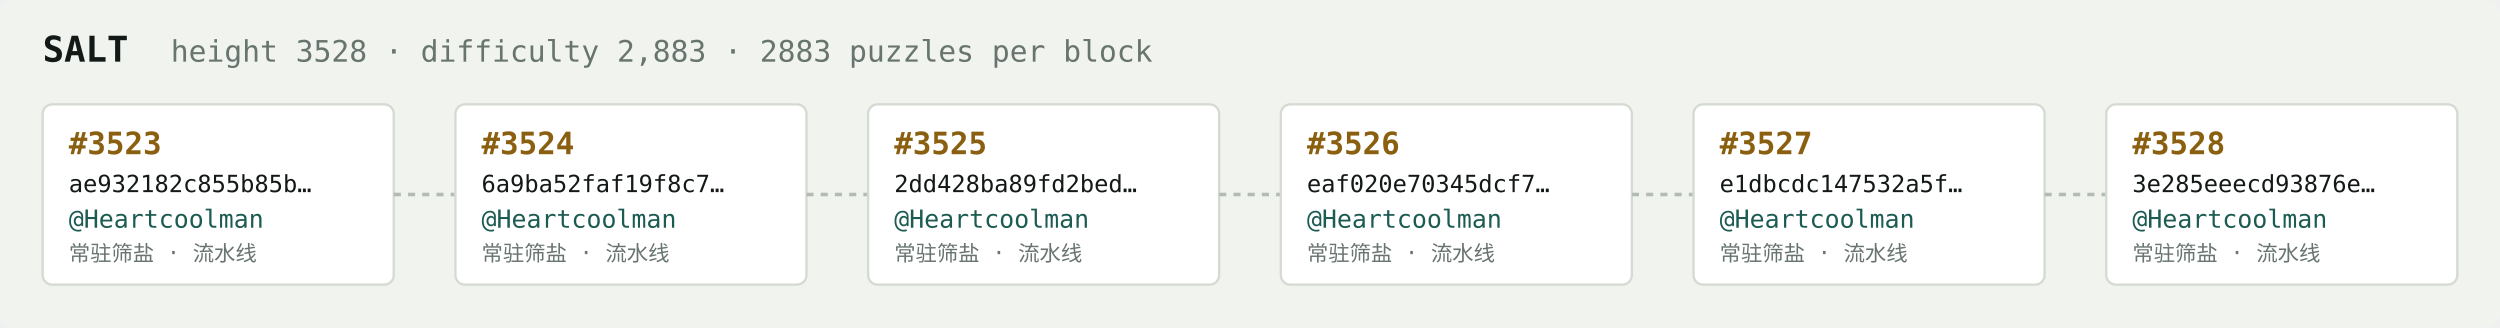
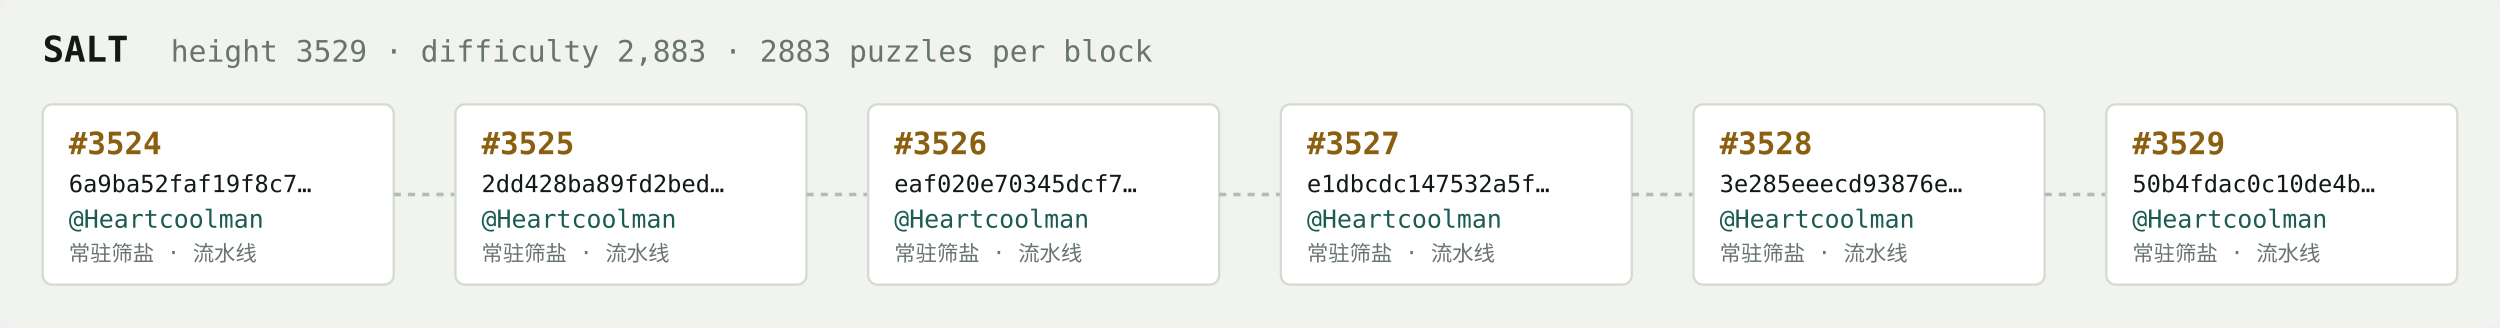
<svg xmlns="http://www.w3.org/2000/svg" width="1054" height="138" viewBox="0 0 1054 138" font-family="ui-monospace,SFMono-Regular,Menlo,monospace">
  <rect fill="#f1f3ef" width="1054" height="138" rx="6" />
  <text x="18" y="26" fill="#121916" font-size="15" font-weight="700">SALT</text>
-   <text x="72" y="26" fill="#68746e" font-size="12.5">height 3528 · difficulty 2,883 · 2883 puzzles per block</text>
+   <text x="72" y="26" fill="#68746e" font-size="12.5">height 3529 · difficulty 2,883 · 2883 puzzles per block</text>
  <rect x="18" y="44" width="148" height="76" rx="4" fill="#ffffff" stroke="#d5dbd2" stroke-width="1" />
-   <text x="29" y="65" fill="#8a5f10" font-size="13" font-weight="700">#3523</text>
-   <text x="29" y="81" fill="#121916" font-size="10">ae932182c855b85b…</text>
+   <text x="29" y="65" fill="#8a5f10" font-size="13" font-weight="700">#3524</text>
+   <text x="29" y="81" fill="#121916" font-size="10">6a9ba52faf19f8c7…</text>
  <text x="29" y="96" fill="#1c5b52" font-size="10.5">@Heartcoolman</text>
  <text x="29" y="110" fill="#68746e" font-size="9">常驻筛盐 · 流水线</text>
  <line x1="166" y1="82.0" x2="192" y2="82.0" stroke="#b3bcb4" stroke-width="1.5" stroke-dasharray="3 3" />
  <rect x="192" y="44" width="148" height="76" rx="4" fill="#ffffff" stroke="#d5dbd2" stroke-width="1" />
-   <text x="203" y="65" fill="#8a5f10" font-size="13" font-weight="700">#3524</text>
-   <text x="203" y="81" fill="#121916" font-size="10">6a9ba52faf19f8c7…</text>
+   <text x="203" y="65" fill="#8a5f10" font-size="13" font-weight="700">#3525</text>
+   <text x="203" y="81" fill="#121916" font-size="10">2dd428ba89fd2bed…</text>
  <text x="203" y="96" fill="#1c5b52" font-size="10.5">@Heartcoolman</text>
  <text x="203" y="110" fill="#68746e" font-size="9">常驻筛盐 · 流水线</text>
  <line x1="340" y1="82.0" x2="366" y2="82.0" stroke="#b3bcb4" stroke-width="1.5" stroke-dasharray="3 3" />
  <rect x="366" y="44" width="148" height="76" rx="4" fill="#ffffff" stroke="#d5dbd2" stroke-width="1" />
-   <text x="377" y="65" fill="#8a5f10" font-size="13" font-weight="700">#3525</text>
-   <text x="377" y="81" fill="#121916" font-size="10">2dd428ba89fd2bed…</text>
+   <text x="377" y="65" fill="#8a5f10" font-size="13" font-weight="700">#3526</text>
+   <text x="377" y="81" fill="#121916" font-size="10">eaf020e70345dcf7…</text>
  <text x="377" y="96" fill="#1c5b52" font-size="10.5">@Heartcoolman</text>
  <text x="377" y="110" fill="#68746e" font-size="9">常驻筛盐 · 流水线</text>
  <line x1="514" y1="82.0" x2="540" y2="82.0" stroke="#b3bcb4" stroke-width="1.5" stroke-dasharray="3 3" />
  <rect x="540" y="44" width="148" height="76" rx="4" fill="#ffffff" stroke="#d5dbd2" stroke-width="1" />
-   <text x="551" y="65" fill="#8a5f10" font-size="13" font-weight="700">#3526</text>
-   <text x="551" y="81" fill="#121916" font-size="10">eaf020e70345dcf7…</text>
+   <text x="551" y="65" fill="#8a5f10" font-size="13" font-weight="700">#3527</text>
+   <text x="551" y="81" fill="#121916" font-size="10">e1dbcdc147532a5f…</text>
  <text x="551" y="96" fill="#1c5b52" font-size="10.5">@Heartcoolman</text>
  <text x="551" y="110" fill="#68746e" font-size="9">常驻筛盐 · 流水线</text>
  <line x1="688" y1="82.0" x2="714" y2="82.0" stroke="#b3bcb4" stroke-width="1.5" stroke-dasharray="3 3" />
  <rect x="714" y="44" width="148" height="76" rx="4" fill="#ffffff" stroke="#d5dbd2" stroke-width="1" />
-   <text x="725" y="65" fill="#8a5f10" font-size="13" font-weight="700">#3527</text>
-   <text x="725" y="81" fill="#121916" font-size="10">e1dbcdc147532a5f…</text>
+   <text x="725" y="65" fill="#8a5f10" font-size="13" font-weight="700">#3528</text>
+   <text x="725" y="81" fill="#121916" font-size="10">3e285eeecd93876e…</text>
  <text x="725" y="96" fill="#1c5b52" font-size="10.5">@Heartcoolman</text>
  <text x="725" y="110" fill="#68746e" font-size="9">常驻筛盐 · 流水线</text>
  <line x1="862" y1="82.0" x2="888" y2="82.0" stroke="#b3bcb4" stroke-width="1.5" stroke-dasharray="3 3" />
  <rect x="888" y="44" width="148" height="76" rx="4" fill="#ffffff" stroke="#d5dbd2" stroke-width="1" />
-   <text x="899" y="65" fill="#8a5f10" font-size="13" font-weight="700">#3528</text>
-   <text x="899" y="81" fill="#121916" font-size="10">3e285eeecd93876e…</text>
+   <text x="899" y="65" fill="#8a5f10" font-size="13" font-weight="700">#3529</text>
+   <text x="899" y="81" fill="#121916" font-size="10">50b4fdac0c10de4b…</text>
  <text x="899" y="96" fill="#1c5b52" font-size="10.5">@Heartcoolman</text>
  <text x="899" y="110" fill="#68746e" font-size="9">常驻筛盐 · 流水线</text>
</svg>
